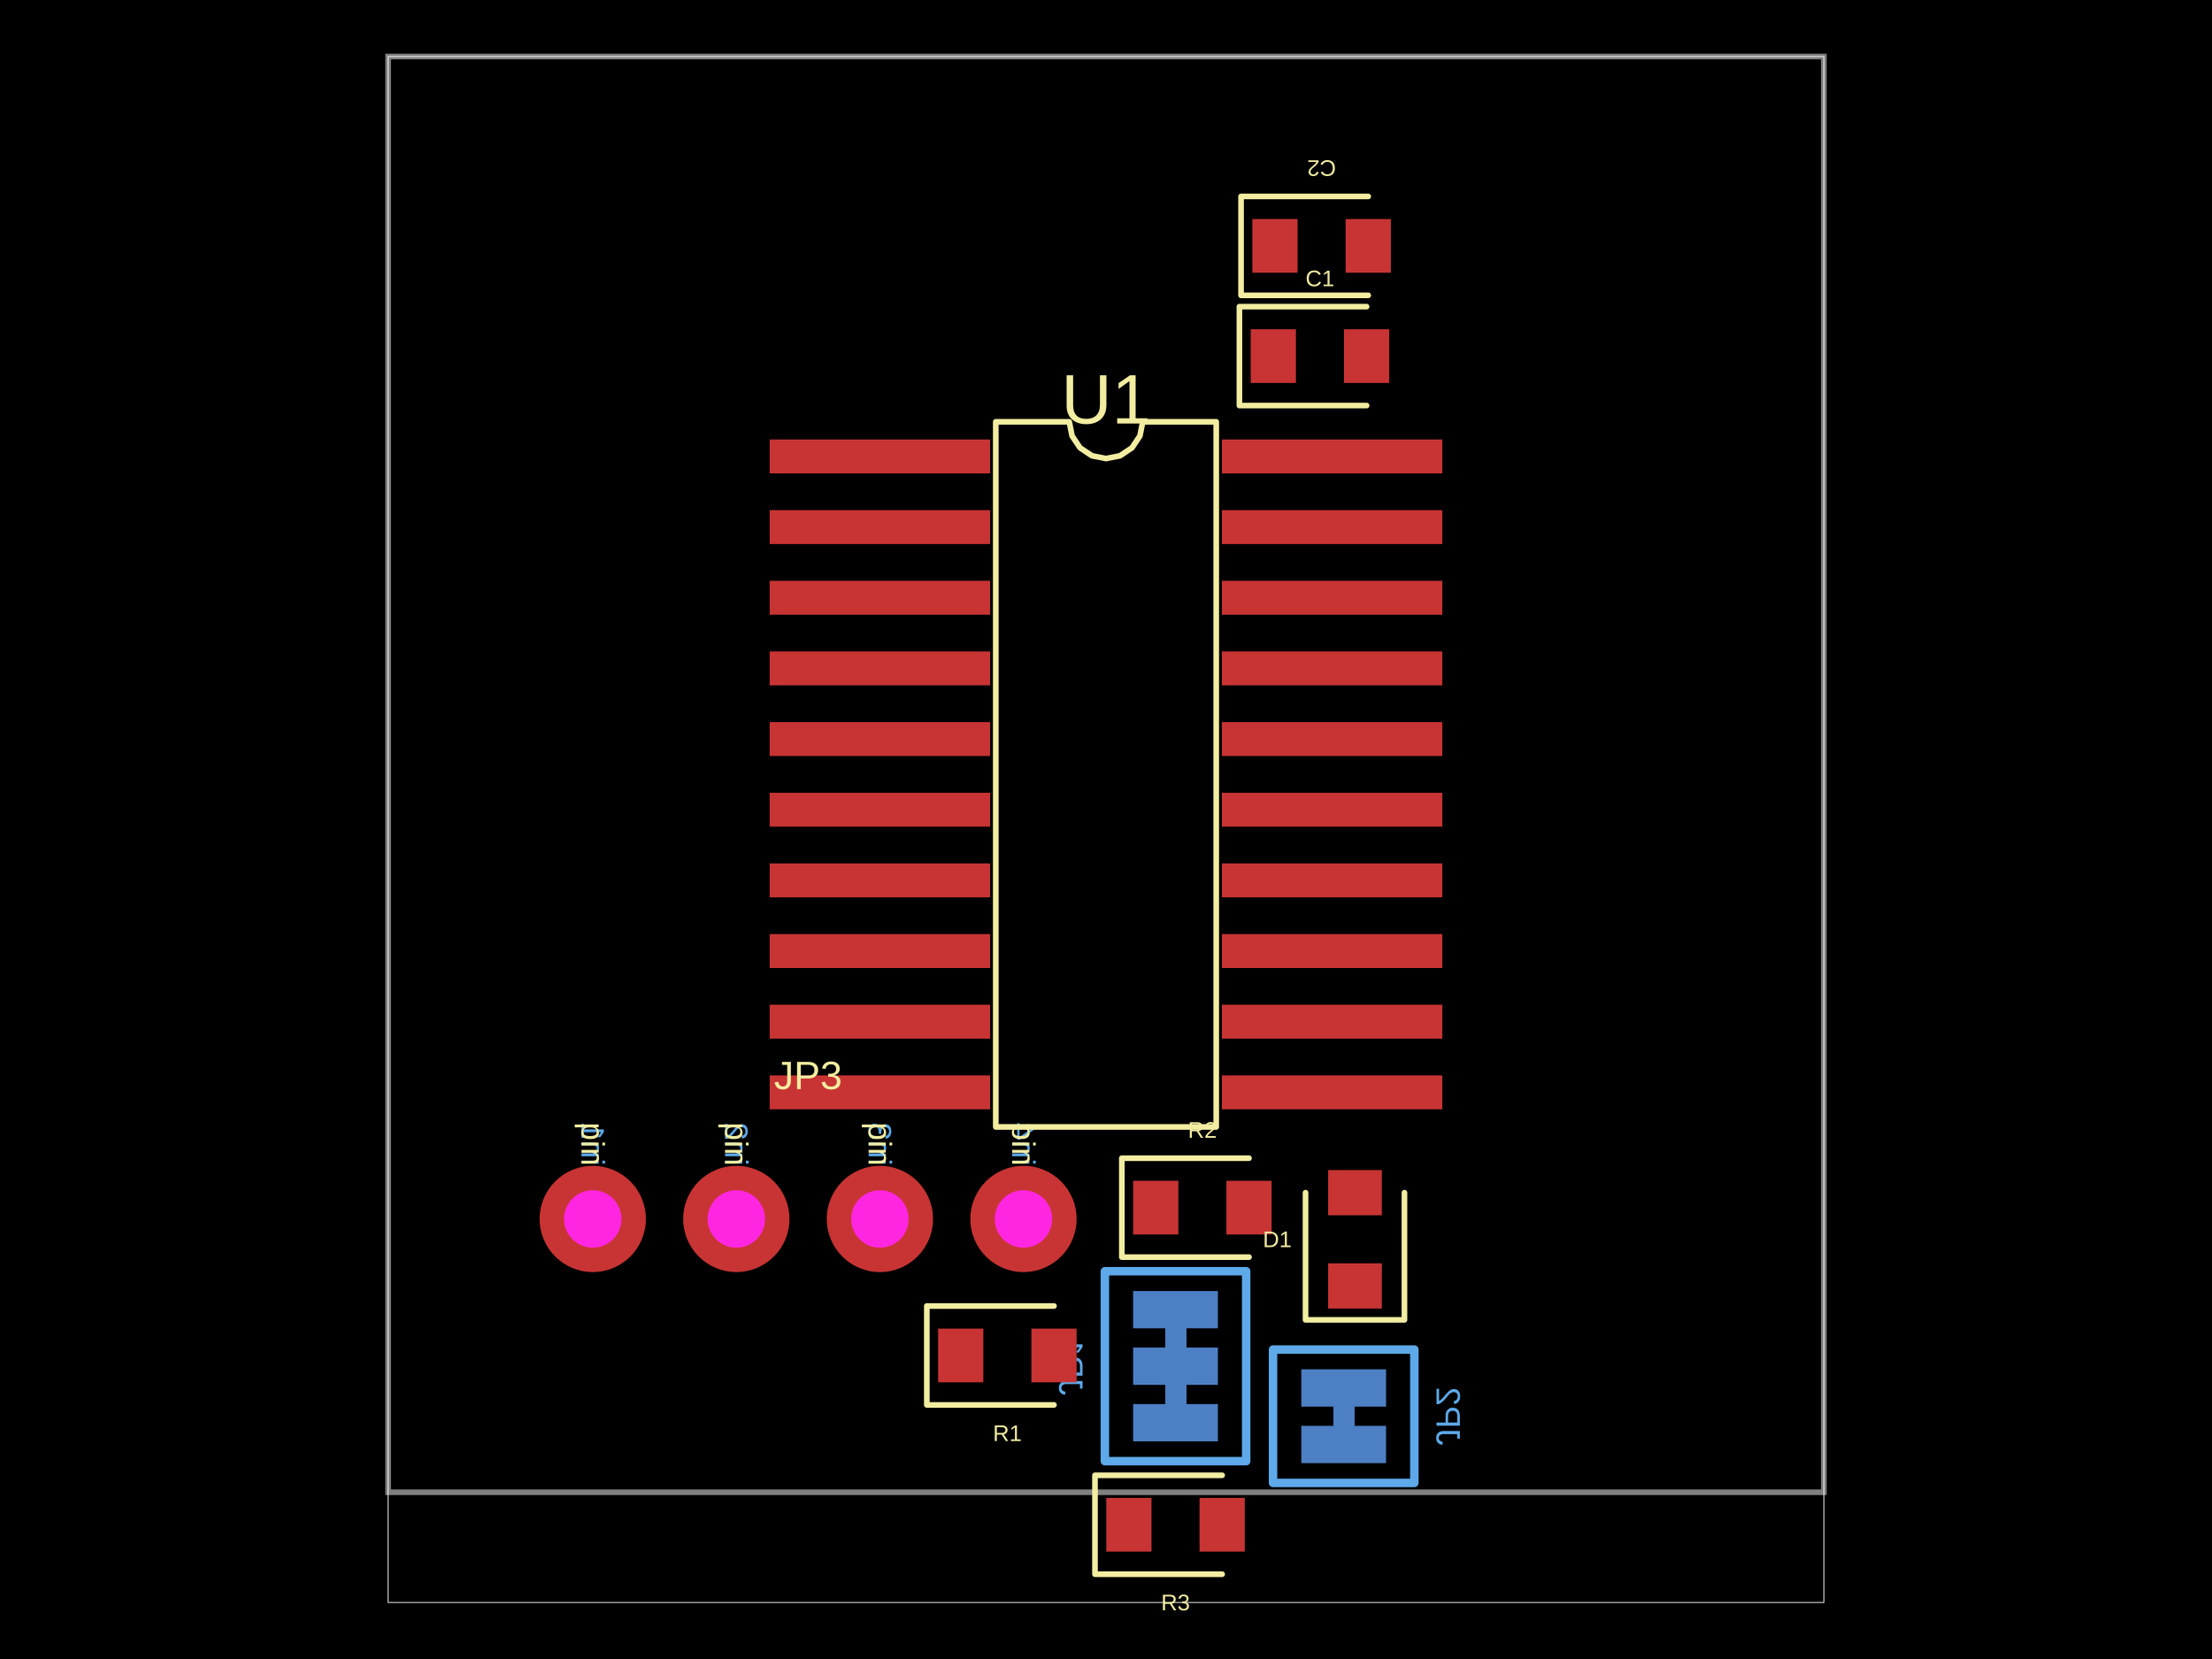
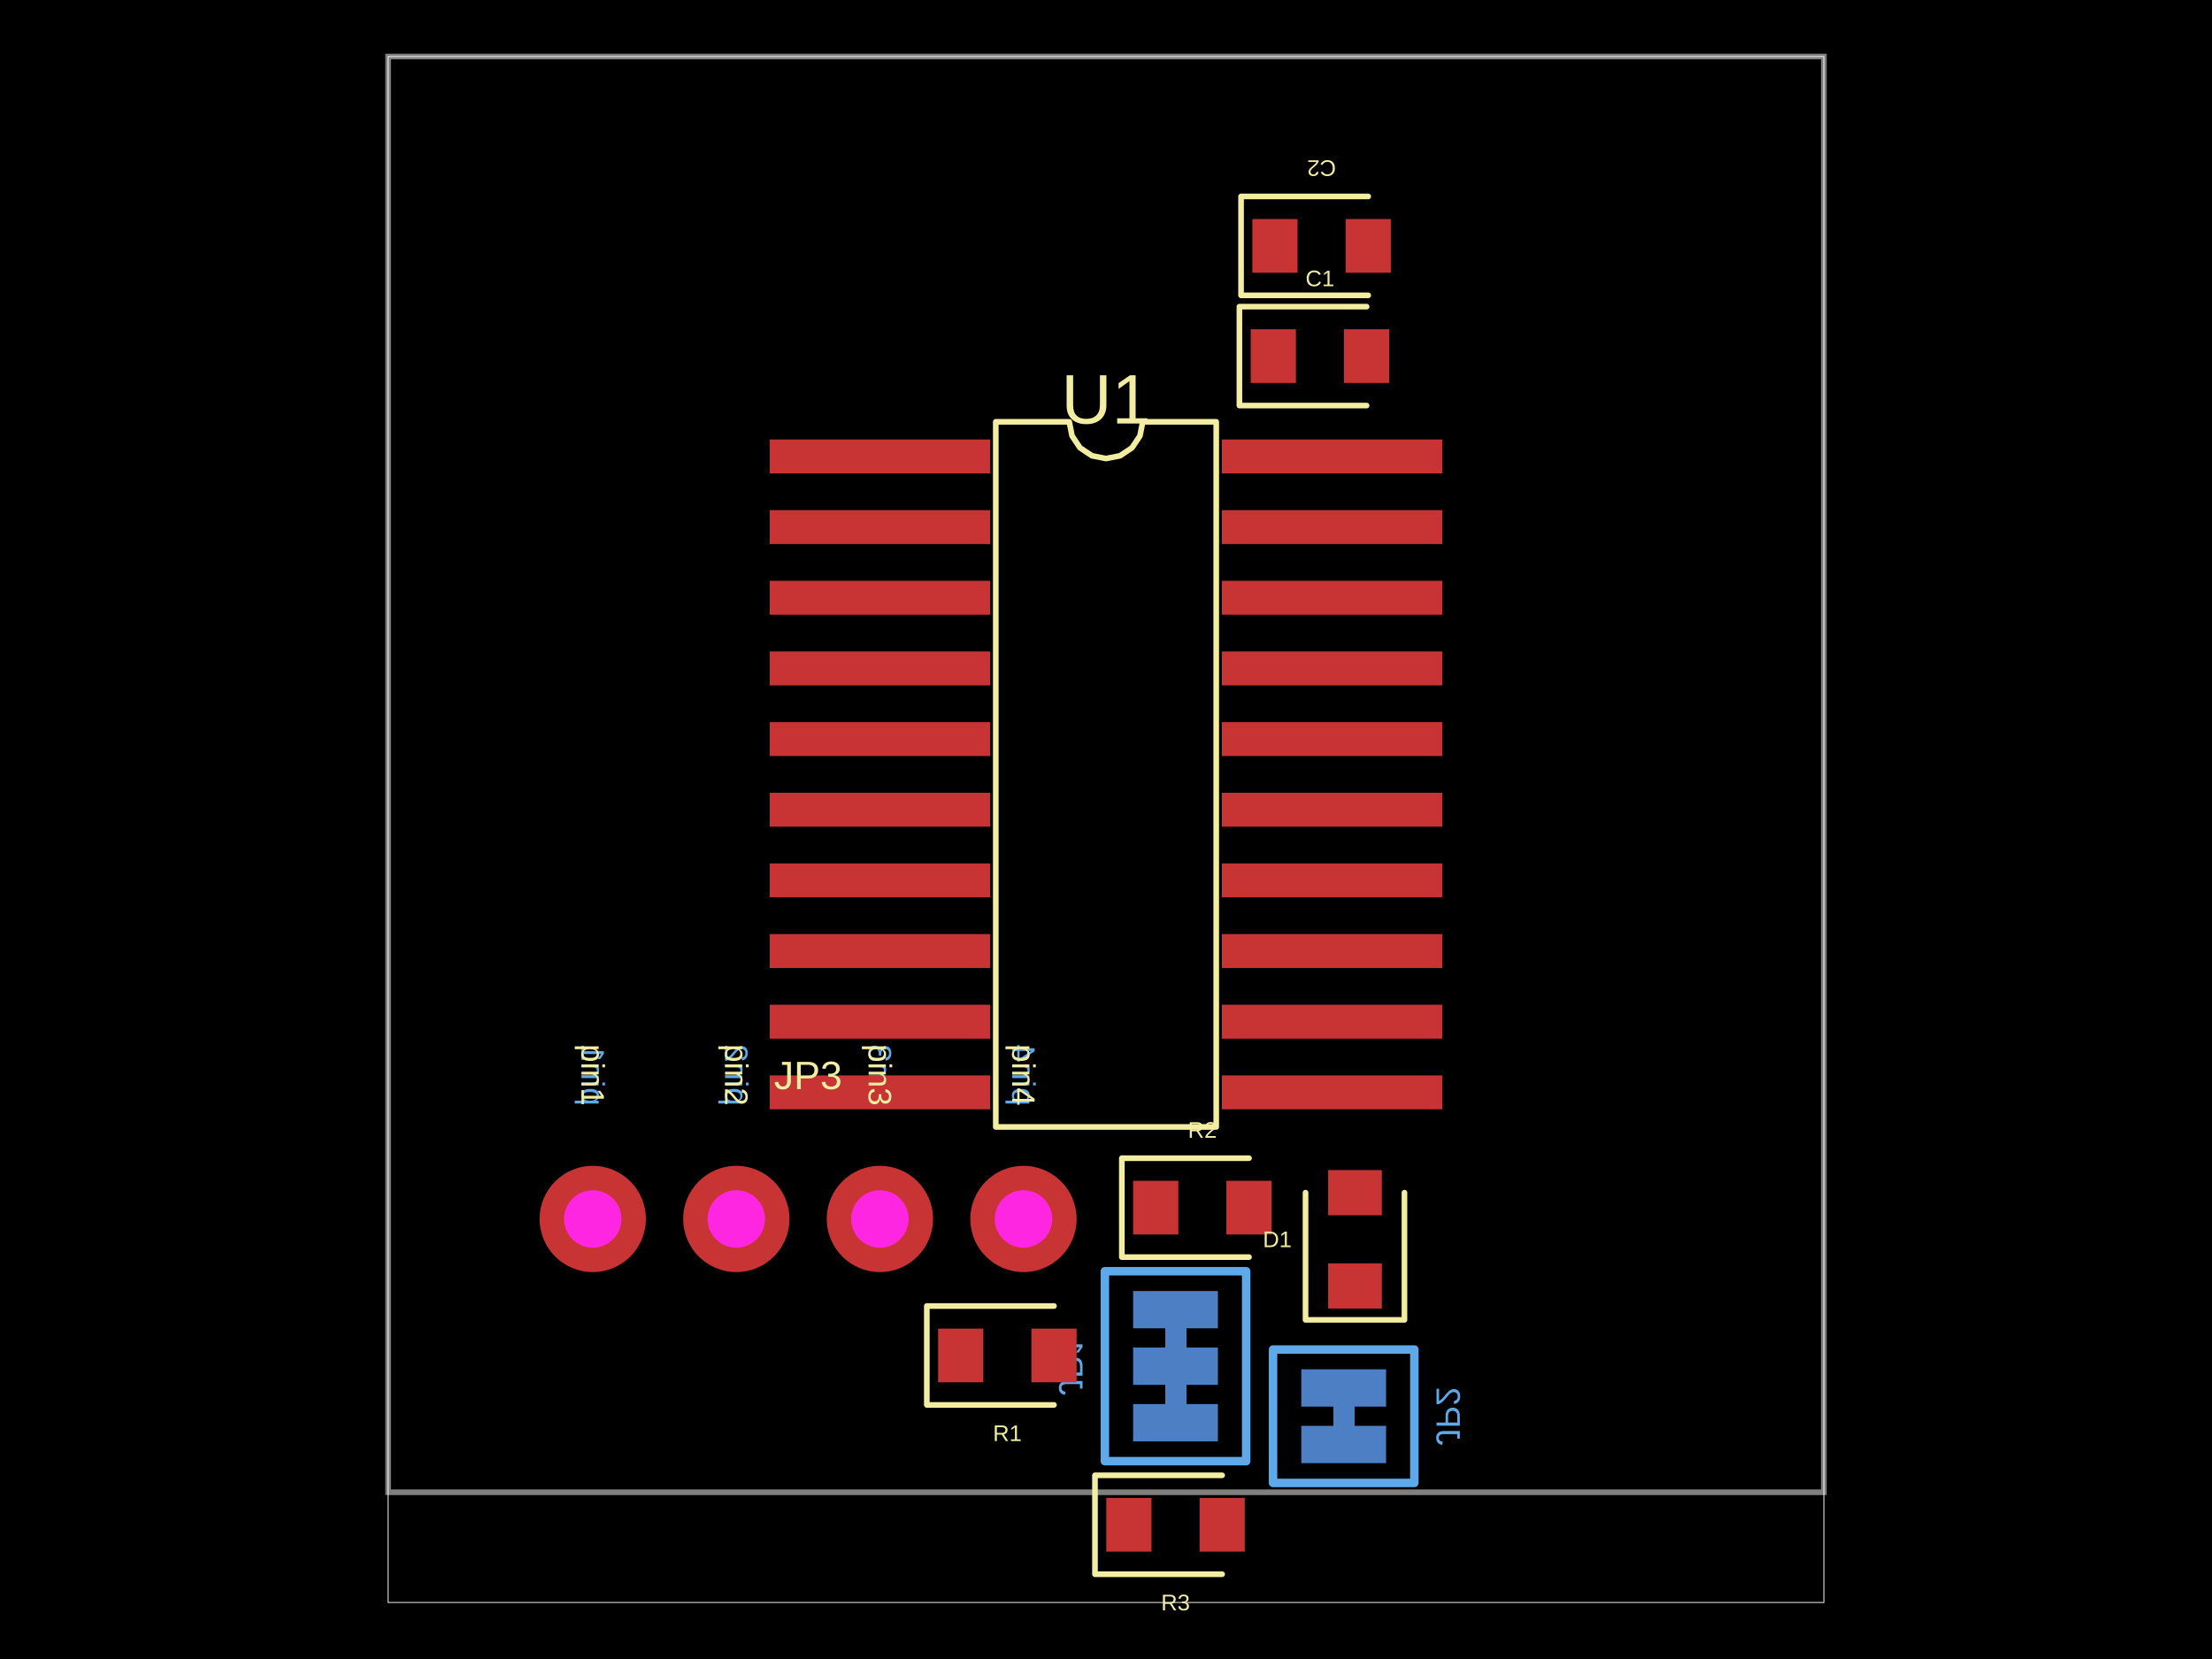
<svg xmlns="http://www.w3.org/2000/svg" width="800" height="600" data-software-used-string="@tscircuit/core@0.0.860">
  <style />
  <rect class="boundary" x="0" y="0" fill="#000" width="800" height="600" data-type="pcb_background" data-pcb-layer="global" />
  <rect class="pcb-boundary" fill="none" stroke="#fff" stroke-width="0.3" x="140.375" y="20.443" width="519.25" height="559.114" data-type="pcb_boundary" data-pcb-layer="global" />
  <rect class="pcb-pad" fill="rgb(77, 127, 196)" x="409.813" y="466.917" width="30.664" height="13.492" data-type="pcb_smtpad" data-pcb-layer="bottom" />
  <rect class="pcb-pad" fill="rgb(77, 127, 196)" x="409.813" y="487.359" width="30.664" height="13.492" data-type="pcb_smtpad" data-pcb-layer="bottom" />
  <rect class="pcb-pad" fill="rgb(77, 127, 196)" x="409.813" y="507.802" width="30.664" height="13.492" data-type="pcb_smtpad" data-pcb-layer="bottom" />
  <path class="pcb-trace" stroke="rgb(77, 127, 196)" fill="none" d="M 425.145 480.409 L 425.145 487.359" stroke-width="7.666" stroke-linecap="round" stroke-linejoin="round" shape-rendering="crispEdges" data-type="pcb_trace" data-pcb-layer="bottom" />
  <path class="pcb-trace" stroke="rgb(77, 127, 196)" fill="none" d="M 425.145 500.852 L 425.145 507.802" stroke-width="7.666" stroke-linecap="round" stroke-linejoin="round" shape-rendering="crispEdges" data-type="pcb_trace" data-pcb-layer="bottom" />
  <rect class="pcb-pad" fill="rgb(77, 127, 196)" x="470.63" y="515.673" width="30.664" height="13.492" data-type="pcb_smtpad" data-pcb-layer="bottom" />
  <rect class="pcb-pad" fill="rgb(77, 127, 196)" x="470.63" y="495.23" width="30.664" height="13.492" data-type="pcb_smtpad" data-pcb-layer="bottom" />
  <path class="pcb-trace" stroke="rgb(77, 127, 196)" fill="none" d="M 485.963 515.673 L 485.963 508.722" stroke-width="7.666" stroke-linecap="round" stroke-linejoin="round" shape-rendering="crispEdges" data-type="pcb_trace" data-pcb-layer="bottom" />
  <path class="pcb-silkscreen pcb-silkscreen-bottom" d="M 450.698 459.761 L 450.698 528.45 L 399.591 528.45 L 399.591 459.761 L 450.698 459.761 Z" fill="none" stroke="#5da9e9" stroke-width="3.066" stroke-linecap="round" stroke-linejoin="round" data-pcb-component-id="pcb_component_7" data-pcb-silkscreen-path-id="pcb_silkscreen_path_7" data-type="pcb_silkscreen_path" data-pcb-layer="bottom" />
  <text x="0" y="0" dx="0" dy="0" fill="#5da9e9" font-family="Arial, sans-serif" font-size="12.266" text-anchor="middle" dominant-baseline="central" transform="matrix(1.8369701987210297e-16,-1,-1,-1.8369701987210297e-16,387.3254,494.1056)" class="pcb-silkscreen-text pcb-silkscreen-bottom" data-pcb-silkscreen-text-id="pcb_component_7" stroke="none" data-type="pcb_silkscreen_text" data-pcb-layer="bottom">JP1</text>
  <path class="pcb-silkscreen pcb-silkscreen-bottom" d="M 460.409 536.32 L 460.409 488.075 L 511.516 488.075 L 511.516 536.32 L 460.409 536.32 Z" fill="none" stroke="#5da9e9" stroke-width="3.066" stroke-linecap="round" stroke-linejoin="round" data-pcb-component-id="pcb_component_8" data-pcb-silkscreen-path-id="pcb_silkscreen_path_8" data-type="pcb_silkscreen_path" data-pcb-layer="bottom" />
  <text x="0" y="0" dx="0" dy="0" fill="#5da9e9" font-family="Arial, sans-serif" font-size="12.266" text-anchor="middle" dominant-baseline="central" transform="matrix(1.8369701987210297e-16,-1,-1,-1.8369701987210297e-16,523.7819,512.1976)" class="pcb-silkscreen-text pcb-silkscreen-bottom" data-pcb-silkscreen-text-id="pcb_component_8" stroke="none" data-type="pcb_silkscreen_text" data-pcb-layer="bottom">JP2</text>
-   <text x="0" y="0" dx="0" dy="0" fill="#5da9e9" font-family="Arial, sans-serif" font-size="11.775" text-anchor="end" dominant-baseline="central" transform="matrix(1.8369701987210297e-16,-1,-1,-1.8369701987210297e-16,214.3782,405.8944)" class="pcb-silkscreen-text pcb-silkscreen-bottom" data-pcb-silkscreen-text-id="pcb_component_9" stroke="none" data-type="pcb_silkscreen_text" data-pcb-layer="bottom">pin1</text>
-   <text x="0" y="0" dx="0" dy="0" fill="#5da9e9" font-family="Arial, sans-serif" font-size="11.775" text-anchor="end" dominant-baseline="central" transform="matrix(1.8369701987210297e-16,-1,-1,-1.8369701987210297e-16,266.3032,405.8944)" class="pcb-silkscreen-text pcb-silkscreen-bottom" data-pcb-silkscreen-text-id="pcb_component_9" stroke="none" data-type="pcb_silkscreen_text" data-pcb-layer="bottom">pin2</text>
-   <text x="0" y="0" dx="0" dy="0" fill="#5da9e9" font-family="Arial, sans-serif" font-size="11.775" text-anchor="end" dominant-baseline="central" transform="matrix(1.8369701987210297e-16,-1,-1,-1.8369701987210297e-16,318.2283,405.8944)" class="pcb-silkscreen-text pcb-silkscreen-bottom" data-pcb-silkscreen-text-id="pcb_component_9" stroke="none" data-type="pcb_silkscreen_text" data-pcb-layer="bottom">pin3</text>
-   <text x="0" y="0" dx="0" dy="0" fill="#5da9e9" font-family="Arial, sans-serif" font-size="11.775" text-anchor="end" dominant-baseline="central" transform="matrix(1.8369701987210297e-16,-1,-1,-1.8369701987210297e-16,370.1533,405.8944)" class="pcb-silkscreen-text pcb-silkscreen-bottom" data-pcb-silkscreen-text-id="pcb_component_9" stroke="none" data-type="pcb_silkscreen_text" data-pcb-layer="bottom">pin4</text>
+   <text x="0" y="0" dx="0" dy="0" fill="#5da9e9" font-family="Arial, sans-serif" font-size="11.775" text-anchor="end" dominant-baseline="central" transform="matrix(1.8369701987210297e-16,-1,-1,-1.8369701987210297e-16,214.3782,377.6341)" class="pcb-silkscreen-text pcb-silkscreen-bottom" data-pcb-silkscreen-text-id="pcb_component_9" stroke="none" data-type="pcb_silkscreen_text" data-pcb-layer="bottom">pin1</text>
+   <text x="0" y="0" dx="0" dy="0" fill="#5da9e9" font-family="Arial, sans-serif" font-size="11.775" text-anchor="end" dominant-baseline="central" transform="matrix(1.8369701987210297e-16,-1,-1,-1.8369701987210297e-16,266.3032,377.6341)" class="pcb-silkscreen-text pcb-silkscreen-bottom" data-pcb-silkscreen-text-id="pcb_component_9" stroke="none" data-type="pcb_silkscreen_text" data-pcb-layer="bottom">pin2</text>
+   <text x="0" y="0" dx="0" dy="0" fill="#5da9e9" font-family="Arial, sans-serif" font-size="11.775" text-anchor="end" dominant-baseline="central" transform="matrix(1.8369701987210297e-16,-1,-1,-1.8369701987210297e-16,318.2283,377.6341)" class="pcb-silkscreen-text pcb-silkscreen-bottom" data-pcb-silkscreen-text-id="pcb_component_9" stroke="none" data-type="pcb_silkscreen_text" data-pcb-layer="bottom">pin3</text>
+   <text x="0" y="0" dx="0" dy="0" fill="#5da9e9" font-family="Arial, sans-serif" font-size="11.775" text-anchor="end" dominant-baseline="central" transform="matrix(1.8369701987210297e-16,-1,-1,-1.8369701987210297e-16,370.1533,377.6341)" class="pcb-silkscreen-text pcb-silkscreen-bottom" data-pcb-silkscreen-text-id="pcb_component_9" stroke="none" data-type="pcb_silkscreen_text" data-pcb-layer="bottom">pin4</text>
  <path class="pcb-board" d="M 140.375 539.693 L 659.625 539.693 L 659.625 20.443 L 140.375 20.443 Z" fill="none" stroke="rgba(255, 255, 255, 0.5)" stroke-width="2.044" data-type="pcb_board" data-pcb-layer="board" />
  <rect class="pcb-pad" fill="rgb(200, 52, 52)" x="278.365" y="158.944" width="79.727" height="12.266" data-type="pcb_smtpad" data-pcb-layer="top" />
  <rect class="pcb-pad" fill="rgb(200, 52, 52)" x="278.365" y="184.497" width="79.727" height="12.266" data-type="pcb_smtpad" data-pcb-layer="top" />
  <rect class="pcb-pad" fill="rgb(200, 52, 52)" x="278.365" y="210.051" width="79.727" height="12.266" data-type="pcb_smtpad" data-pcb-layer="top" />
  <rect class="pcb-pad" fill="rgb(200, 52, 52)" x="278.365" y="235.605" width="79.727" height="12.266" data-type="pcb_smtpad" data-pcb-layer="top" />
  <rect class="pcb-pad" fill="rgb(200, 52, 52)" x="278.365" y="261.158" width="79.727" height="12.266" data-type="pcb_smtpad" data-pcb-layer="top" />
  <rect class="pcb-pad" fill="rgb(200, 52, 52)" x="278.365" y="286.712" width="79.727" height="12.266" data-type="pcb_smtpad" data-pcb-layer="top" />
  <rect class="pcb-pad" fill="rgb(200, 52, 52)" x="278.365" y="312.266" width="79.727" height="12.266" data-type="pcb_smtpad" data-pcb-layer="top" />
  <rect class="pcb-pad" fill="rgb(200, 52, 52)" x="278.365" y="337.819" width="79.727" height="12.266" data-type="pcb_smtpad" data-pcb-layer="top" />
  <rect class="pcb-pad" fill="rgb(200, 52, 52)" x="278.365" y="363.373" width="79.727" height="12.266" data-type="pcb_smtpad" data-pcb-layer="top" />
  <rect class="pcb-pad" fill="rgb(200, 52, 52)" x="278.365" y="388.927" width="79.727" height="12.266" data-type="pcb_smtpad" data-pcb-layer="top" />
  <rect class="pcb-pad" fill="rgb(200, 52, 52)" x="441.908" y="388.927" width="79.727" height="12.266" data-type="pcb_smtpad" data-pcb-layer="top" />
  <rect class="pcb-pad" fill="rgb(200, 52, 52)" x="441.908" y="363.373" width="79.727" height="12.266" data-type="pcb_smtpad" data-pcb-layer="top" />
  <rect class="pcb-pad" fill="rgb(200, 52, 52)" x="441.908" y="337.819" width="79.727" height="12.266" data-type="pcb_smtpad" data-pcb-layer="top" />
  <rect class="pcb-pad" fill="rgb(200, 52, 52)" x="441.908" y="312.266" width="79.727" height="12.266" data-type="pcb_smtpad" data-pcb-layer="top" />
  <rect class="pcb-pad" fill="rgb(200, 52, 52)" x="441.908" y="286.712" width="79.727" height="12.266" data-type="pcb_smtpad" data-pcb-layer="top" />
  <rect class="pcb-pad" fill="rgb(200, 52, 52)" x="441.908" y="261.158" width="79.727" height="12.266" data-type="pcb_smtpad" data-pcb-layer="top" />
  <rect class="pcb-pad" fill="rgb(200, 52, 52)" x="441.908" y="235.605" width="79.727" height="12.266" data-type="pcb_smtpad" data-pcb-layer="top" />
  <rect class="pcb-pad" fill="rgb(200, 52, 52)" x="441.908" y="210.051" width="79.727" height="12.266" data-type="pcb_smtpad" data-pcb-layer="top" />
  <rect class="pcb-pad" fill="rgb(200, 52, 52)" x="441.908" y="184.497" width="79.727" height="12.266" data-type="pcb_smtpad" data-pcb-layer="top" />
  <rect class="pcb-pad" fill="rgb(200, 52, 52)" x="441.908" y="158.944" width="79.727" height="12.266" data-type="pcb_smtpad" data-pcb-layer="top" />
  <rect class="pcb-pad" fill="rgb(200, 52, 52)" x="452.337" y="119.08" width="16.354" height="19.421" data-type="pcb_smtpad" data-pcb-layer="top" />
  <rect class="pcb-pad" fill="rgb(200, 52, 52)" x="486.068" y="119.08" width="16.354" height="19.421" data-type="pcb_smtpad" data-pcb-layer="top" />
  <rect class="pcb-pad" fill="rgb(200, 52, 52)" x="452.934" y="79.216" width="16.354" height="19.421" data-type="pcb_smtpad" data-pcb-layer="top" />
  <rect class="pcb-pad" fill="rgb(200, 52, 52)" x="486.664" y="79.216" width="16.354" height="19.421" data-type="pcb_smtpad" data-pcb-layer="top" />
  <rect class="pcb-pad" fill="rgb(200, 52, 52)" x="339.284" y="480.511" width="16.354" height="19.421" data-type="pcb_smtpad" data-pcb-layer="top" />
  <rect class="pcb-pad" fill="rgb(200, 52, 52)" x="373.015" y="480.511" width="16.354" height="19.421" data-type="pcb_smtpad" data-pcb-layer="top" />
  <rect class="pcb-pad" fill="rgb(200, 52, 52)" x="409.813" y="427.053" width="16.354" height="19.421" data-type="pcb_smtpad" data-pcb-layer="top" />
  <rect class="pcb-pad" fill="rgb(200, 52, 52)" x="443.543" y="427.053" width="16.354" height="19.421" data-type="pcb_smtpad" data-pcb-layer="top" />
  <rect class="pcb-pad" fill="rgb(200, 52, 52)" x="400.102" y="541.738" width="16.354" height="19.421" data-type="pcb_smtpad" data-pcb-layer="top" />
  <rect class="pcb-pad" fill="rgb(200, 52, 52)" x="433.833" y="541.738" width="16.354" height="19.421" data-type="pcb_smtpad" data-pcb-layer="top" />
  <rect class="pcb-pad" fill="rgb(200, 52, 52)" x="480.341" y="456.899" width="19.421" height="16.354" data-type="pcb_smtpad" data-pcb-layer="top" />
  <rect class="pcb-pad" fill="rgb(200, 52, 52)" x="480.341" y="423.169" width="19.421" height="16.354" data-type="pcb_smtpad" data-pcb-layer="top" />
  <path class="pcb-silkscreen pcb-silkscreen-top" d="M 360.136 407.581 L 360.136 152.555 L 386.712 152.555 L 387.724 157.64 L 390.604 161.951 L 394.915 164.832 L 400 165.843 L 405.085 164.832 L 409.396 161.951 L 412.276 157.64 L 413.288 152.555 L 439.864 152.555 L 439.864 407.581 L 360.136 407.581 Z" fill="none" stroke="#f2eda1" stroke-width="2.044" stroke-linecap="round" stroke-linejoin="round" data-pcb-component-id="pcb_component_0" data-pcb-silkscreen-path-id="pcb_silkscreen_path_0" data-type="pcb_silkscreen_path" data-pcb-layer="top" />
  <text x="0" y="0" dx="0" dy="0" fill="#f2eda1" font-family="Arial, sans-serif" font-size="25.341" text-anchor="middle" dominant-baseline="central" transform="matrix(1,0,0,1,400,144.3782)" class="pcb-silkscreen-text pcb-silkscreen-top" data-pcb-silkscreen-text-id="pcb_component_0" stroke="none" data-type="pcb_silkscreen_text" data-pcb-layer="top">U1</text>
  <path class="pcb-silkscreen pcb-silkscreen-top" d="M 494.245 110.903 L 448.249 110.903 L 448.249 146.678 L 494.245 146.678" fill="none" stroke="#f2eda1" stroke-width="2.044" stroke-linecap="round" stroke-linejoin="round" data-pcb-component-id="pcb_component_1" data-pcb-silkscreen-path-id="pcb_silkscreen_path_1" data-type="pcb_silkscreen_path" data-pcb-layer="top" />
  <text x="0" y="0" dx="0" dy="0" fill="#f2eda1" font-family="Arial, sans-serif" font-size="8.177" text-anchor="middle" dominant-baseline="central" transform="matrix(1,0,0,1,477.3797,100.6814)" class="pcb-silkscreen-text pcb-silkscreen-top" data-pcb-silkscreen-text-id="pcb_component_1" stroke="none" data-type="pcb_silkscreen_text" data-pcb-layer="top">C1</text>
  <path class="pcb-silkscreen pcb-silkscreen-top" d="M 494.842 71.039 L 448.845 71.039 L 448.845 106.814 L 494.842 106.814" fill="none" stroke="#f2eda1" stroke-width="2.044" stroke-linecap="round" stroke-linejoin="round" data-pcb-component-id="pcb_component_2" data-pcb-silkscreen-path-id="pcb_silkscreen_path_2" data-type="pcb_silkscreen_path" data-pcb-layer="top" />
  <text x="0" y="0" dx="0" dy="0" fill="#f2eda1" font-family="Arial, sans-serif" font-size="8.177" text-anchor="middle" dominant-baseline="central" transform="matrix(-1,-1.2246467991473532e-16,1.2246467991473532e-16,-1,477.9762,60.81772)" class="pcb-silkscreen-text pcb-silkscreen-top" data-pcb-silkscreen-text-id="pcb_component_2" stroke="none" data-type="pcb_silkscreen_text" data-pcb-layer="top">C2</text>
  <path class="pcb-silkscreen pcb-silkscreen-top" d="M 381.193 472.334 L 335.196 472.334 L 335.196 508.109 L 381.193 508.109" fill="none" stroke="#f2eda1" stroke-width="2.044" stroke-linecap="round" stroke-linejoin="round" data-pcb-component-id="pcb_component_3" data-pcb-silkscreen-path-id="pcb_silkscreen_path_3" data-type="pcb_silkscreen_path" data-pcb-layer="top" />
  <text x="0" y="0" dx="0" dy="0" fill="#f2eda1" font-family="Arial, sans-serif" font-size="8.177" text-anchor="middle" dominant-baseline="central" transform="matrix(1,0,0,1,364.3271,518.3305)" class="pcb-silkscreen-text pcb-silkscreen-top" data-pcb-silkscreen-text-id="pcb_component_3" stroke="none" data-type="pcb_silkscreen_text" data-pcb-layer="top">R1</text>
  <path class="pcb-silkscreen pcb-silkscreen-top" d="M 451.721 418.876 L 405.724 418.876 L 405.724 454.651 L 451.721 454.651" fill="none" stroke="#f2eda1" stroke-width="2.044" stroke-linecap="round" stroke-linejoin="round" data-pcb-component-id="pcb_component_4" data-pcb-silkscreen-path-id="pcb_silkscreen_path_4" data-type="pcb_silkscreen_path" data-pcb-layer="top" />
  <text x="0" y="0" dx="0" dy="0" fill="#f2eda1" font-family="Arial, sans-serif" font-size="8.177" text-anchor="middle" dominant-baseline="central" transform="matrix(1,0,0,1,434.8552,408.6542)" class="pcb-silkscreen-text pcb-silkscreen-top" data-pcb-silkscreen-text-id="pcb_component_4" stroke="none" data-type="pcb_silkscreen_text" data-pcb-layer="top">R2</text>
  <path class="pcb-silkscreen pcb-silkscreen-top" d="M 442.01 533.56 L 396.014 533.56 L 396.014 569.336 L 442.01 569.336" fill="none" stroke="#f2eda1" stroke-width="2.044" stroke-linecap="round" stroke-linejoin="round" data-pcb-component-id="pcb_component_5" data-pcb-silkscreen-path-id="pcb_silkscreen_path_5" data-type="pcb_silkscreen_path" data-pcb-layer="top" />
  <text x="0" y="0" dx="0" dy="0" fill="#f2eda1" font-family="Arial, sans-serif" font-size="8.177" text-anchor="middle" dominant-baseline="central" transform="matrix(1,0,0,1,425.1448,579.5571)" class="pcb-silkscreen-text pcb-silkscreen-top" data-pcb-silkscreen-text-id="pcb_component_5" stroke="none" data-type="pcb_silkscreen_text" data-pcb-layer="top">R3</text>
  <path class="pcb-silkscreen pcb-silkscreen-top" d="M 472.164 431.346 L 472.164 477.342 L 507.939 477.342 L 507.939 431.346" fill="none" stroke="#f2eda1" stroke-width="2.044" stroke-linecap="round" stroke-linejoin="round" data-pcb-component-id="pcb_component_6" data-pcb-silkscreen-path-id="pcb_silkscreen_path_6" data-type="pcb_silkscreen_path" data-pcb-layer="top" />
  <text x="0" y="0" dx="0" dy="0" fill="#f2eda1" font-family="Arial, sans-serif" font-size="8.177" text-anchor="middle" dominant-baseline="central" transform="matrix(1,0,0,1,461.9421,448.2112)" class="pcb-silkscreen-text pcb-silkscreen-top" data-pcb-silkscreen-text-id="pcb_component_6" stroke="none" data-type="pcb_silkscreen_text" data-pcb-layer="top">D1</text>
-   <text x="0" y="0" dx="0" dy="0" fill="#f2eda1" font-family="Arial, sans-serif" font-size="11.775" text-anchor="start" dominant-baseline="central" transform="matrix(-1.8369701987210297e-16,1,-1,-1.8369701987210297e-16,214.3782,405.8944)" class="pcb-silkscreen-text pcb-silkscreen-top" data-pcb-silkscreen-text-id="pcb_component_9" stroke="none" data-type="pcb_silkscreen_text" data-pcb-layer="top">pin1</text>
-   <text x="0" y="0" dx="0" dy="0" fill="#f2eda1" font-family="Arial, sans-serif" font-size="11.775" text-anchor="start" dominant-baseline="central" transform="matrix(-1.8369701987210297e-16,1,-1,-1.8369701987210297e-16,266.3032,405.8944)" class="pcb-silkscreen-text pcb-silkscreen-top" data-pcb-silkscreen-text-id="pcb_component_9" stroke="none" data-type="pcb_silkscreen_text" data-pcb-layer="top">pin2</text>
-   <text x="0" y="0" dx="0" dy="0" fill="#f2eda1" font-family="Arial, sans-serif" font-size="11.775" text-anchor="start" dominant-baseline="central" transform="matrix(-1.8369701987210297e-16,1,-1,-1.8369701987210297e-16,318.2283,405.8944)" class="pcb-silkscreen-text pcb-silkscreen-top" data-pcb-silkscreen-text-id="pcb_component_9" stroke="none" data-type="pcb_silkscreen_text" data-pcb-layer="top">pin3</text>
-   <text x="0" y="0" dx="0" dy="0" fill="#f2eda1" font-family="Arial, sans-serif" font-size="11.775" text-anchor="start" dominant-baseline="central" transform="matrix(-1.8369701987210297e-16,1,-1,-1.8369701987210297e-16,370.1533,405.8944)" class="pcb-silkscreen-text pcb-silkscreen-top" data-pcb-silkscreen-text-id="pcb_component_9" stroke="none" data-type="pcb_silkscreen_text" data-pcb-layer="top">pin4</text>
+   <text x="0" y="0" dx="0" dy="0" fill="#f2eda1" font-family="Arial, sans-serif" font-size="11.775" text-anchor="start" dominant-baseline="central" transform="matrix(-1.8369701987210297e-16,1,-1,-1.8369701987210297e-16,214.3782,377.6341)" class="pcb-silkscreen-text pcb-silkscreen-top" data-pcb-silkscreen-text-id="pcb_component_9" stroke="none" data-type="pcb_silkscreen_text" data-pcb-layer="top">pin1</text>
+   <text x="0" y="0" dx="0" dy="0" fill="#f2eda1" font-family="Arial, sans-serif" font-size="11.775" text-anchor="start" dominant-baseline="central" transform="matrix(-1.8369701987210297e-16,1,-1,-1.8369701987210297e-16,266.3032,377.6341)" class="pcb-silkscreen-text pcb-silkscreen-top" data-pcb-silkscreen-text-id="pcb_component_9" stroke="none" data-type="pcb_silkscreen_text" data-pcb-layer="top">pin2</text>
+   <text x="0" y="0" dx="0" dy="0" fill="#f2eda1" font-family="Arial, sans-serif" font-size="11.775" text-anchor="start" dominant-baseline="central" transform="matrix(-1.8369701987210297e-16,1,-1,-1.8369701987210297e-16,318.2283,377.6341)" class="pcb-silkscreen-text pcb-silkscreen-top" data-pcb-silkscreen-text-id="pcb_component_9" stroke="none" data-type="pcb_silkscreen_text" data-pcb-layer="top">pin3</text>
+   <text x="0" y="0" dx="0" dy="0" fill="#f2eda1" font-family="Arial, sans-serif" font-size="11.775" text-anchor="start" dominant-baseline="central" transform="matrix(-1.8369701987210297e-16,1,-1,-1.8369701987210297e-16,370.1533,377.6341)" class="pcb-silkscreen-text pcb-silkscreen-top" data-pcb-silkscreen-text-id="pcb_component_9" stroke="none" data-type="pcb_silkscreen_text" data-pcb-layer="top">pin4</text>
  <text x="0" y="0" dx="0" dy="0" fill="#f2eda1" font-family="Arial, sans-serif" font-size="14.31" text-anchor="middle" dominant-baseline="central" transform="matrix(1,0,0,1,292.2658,388.9267)" class="pcb-silkscreen-text pcb-silkscreen-top" data-pcb-silkscreen-text-id="pcb_component_9" stroke="none" data-type="pcb_silkscreen_text" data-pcb-layer="top">JP3</text>
  <g data-type="pcb_plated_hole" data-pcb-layer="through">
    <circle class="pcb-hole-outer" fill="rgb(200, 52, 52)" cx="214.378" cy="440.852" r="19.216" data-type="pcb_plated_hole" data-pcb-layer="top" />
    <circle class="pcb-hole-inner" fill="#FF26E2" cx="214.378" cy="440.852" r="10.385" data-type="pcb_plated_hole_drill" data-pcb-layer="drill" />
  </g>
  <g data-type="pcb_plated_hole" data-pcb-layer="through">
    <circle class="pcb-hole-outer" fill="rgb(200, 52, 52)" cx="266.303" cy="440.852" r="19.216" data-type="pcb_plated_hole" data-pcb-layer="top" />
    <circle class="pcb-hole-inner" fill="#FF26E2" cx="266.303" cy="440.852" r="10.385" data-type="pcb_plated_hole_drill" data-pcb-layer="drill" />
  </g>
  <g data-type="pcb_plated_hole" data-pcb-layer="through">
    <circle class="pcb-hole-outer" fill="rgb(200, 52, 52)" cx="318.228" cy="440.852" r="19.216" data-type="pcb_plated_hole" data-pcb-layer="top" />
    <circle class="pcb-hole-inner" fill="#FF26E2" cx="318.228" cy="440.852" r="10.385" data-type="pcb_plated_hole_drill" data-pcb-layer="drill" />
  </g>
  <g data-type="pcb_plated_hole" data-pcb-layer="through">
    <circle class="pcb-hole-outer" fill="rgb(200, 52, 52)" cx="370.153" cy="440.852" r="19.216" data-type="pcb_plated_hole" data-pcb-layer="top" />
    <circle class="pcb-hole-inner" fill="#FF26E2" cx="370.153" cy="440.852" r="10.385" data-type="pcb_plated_hole_drill" data-pcb-layer="drill" />
  </g>
</svg>
